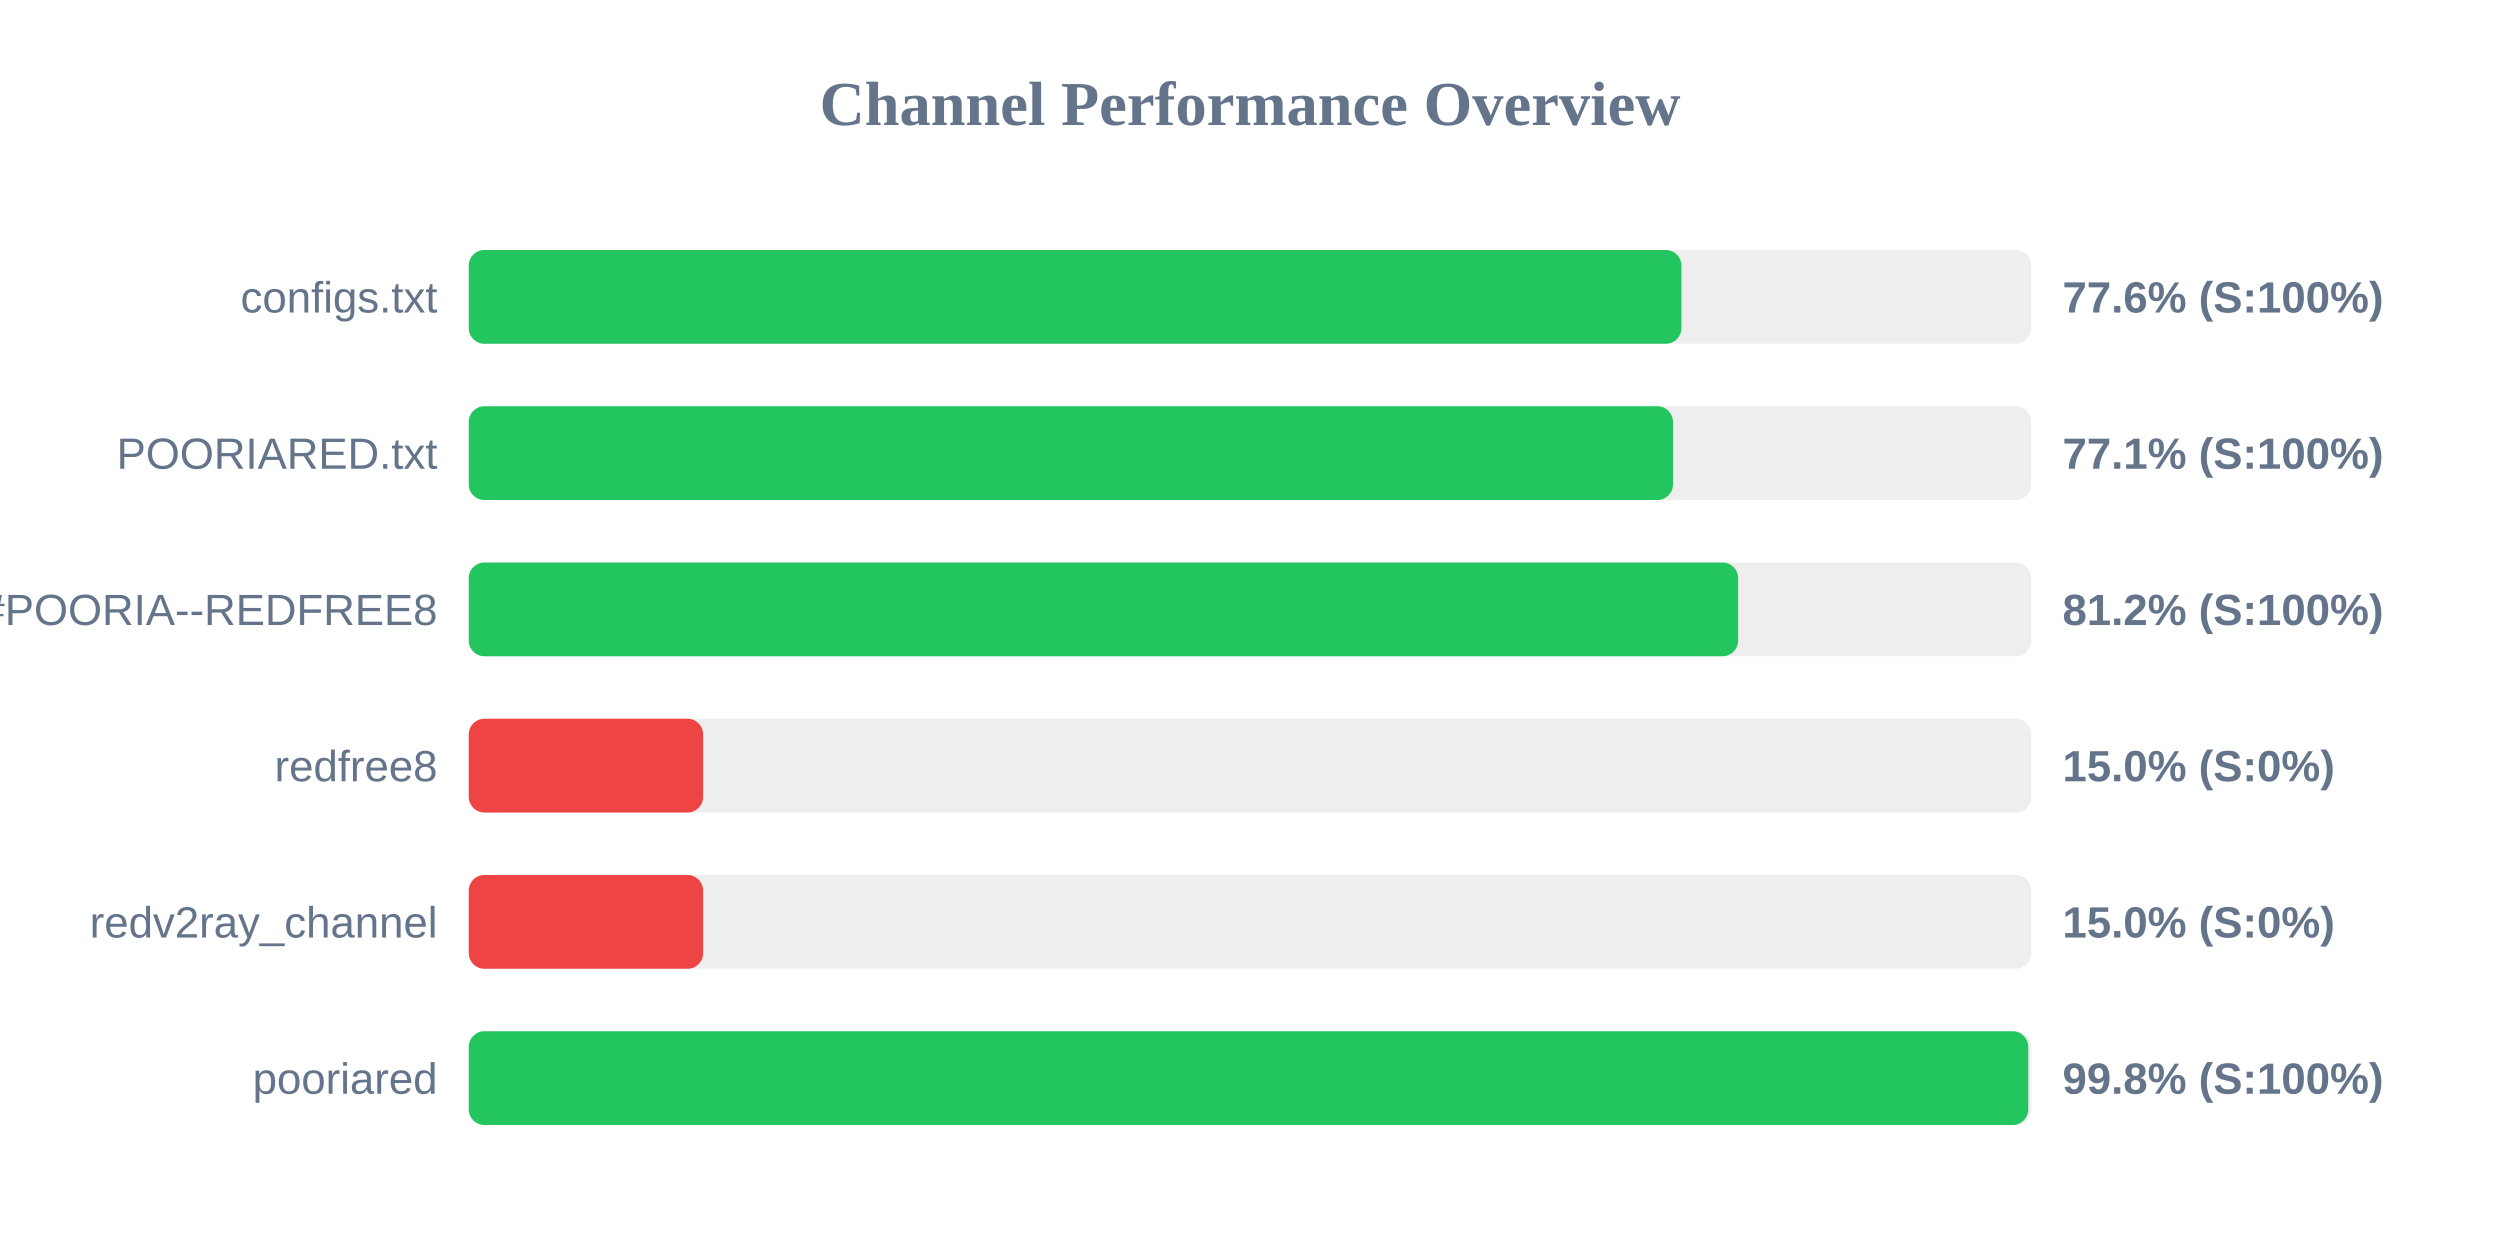
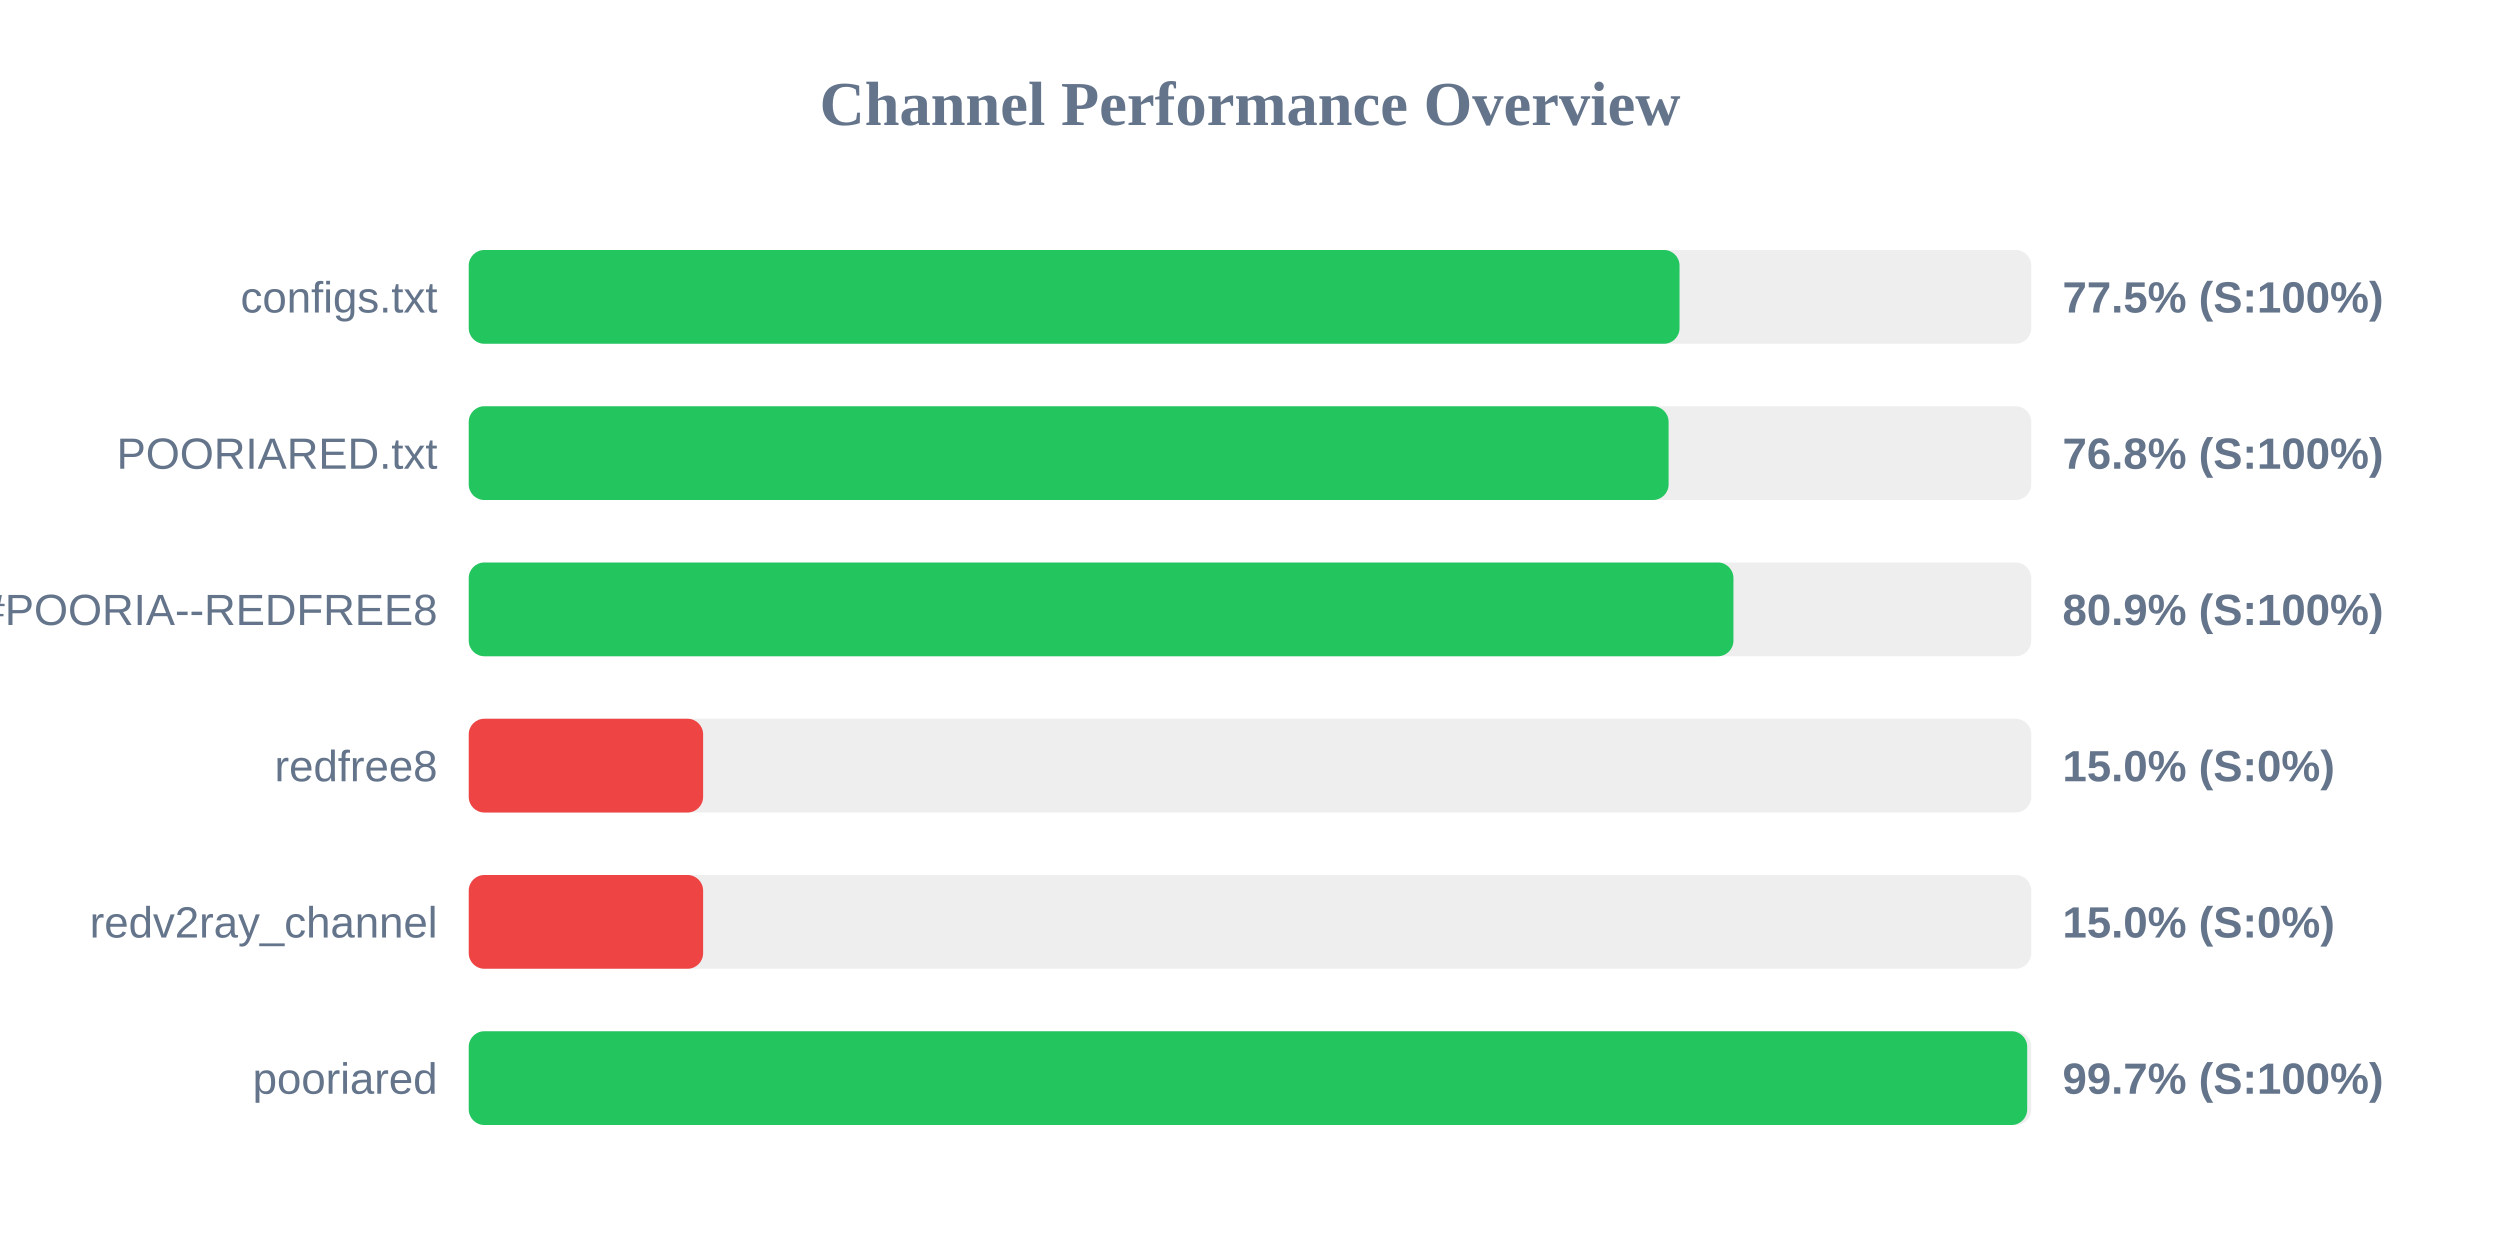
<svg xmlns="http://www.w3.org/2000/svg" width="800" height="400" version="1.1">
  <style>
        .row { font: 14px Arial; fill: #64748b; }
        .score { font: bold 14px Arial; fill: #64748b; }
    </style>
  <text x="400" y="40" text-anchor="middle" font-size="20px" font-weight="bold" fill="#64748b">Channel Performance Overview</text>
  <rect x="150" y="80" width="500" height="30" fill="#eee" rx="5" />
-   <rect x="150" y="80" width="388.05" height="30" fill="#22c55e" rx="5" />
+   <rect x="150" y="80" width="387.45" height="30" fill="#22c55e" rx="5" />
  <text x="140" y="100" text-anchor="end" class="row">configs.txt</text>
-   <text x="660" y="100" text-anchor="start" class="score">77.6% (S:100%)</text>
+   <text x="660" y="100" text-anchor="start" class="score">77.5% (S:100%)</text>
  <rect x="150" y="130" width="500" height="30" fill="#eee" rx="5" />
-   <rect x="150" y="130" width="385.35" height="30" fill="#22c55e" rx="5" />
+   <rect x="150" y="130" width="383.95" height="30" fill="#22c55e" rx="5" />
  <text x="140" y="150" text-anchor="end" class="row">POORIARED.txt</text>
-   <text x="660" y="150" text-anchor="start" class="score">77.1% (S:100%)</text>
+   <text x="660" y="150" text-anchor="start" class="score">76.8% (S:100%)</text>
  <rect x="150" y="180" width="500" height="30" fill="#eee" rx="5" />
-   <rect x="150" y="180" width="406.2" height="30" fill="#22c55e" rx="5" />
+   <rect x="150" y="180" width="404.7" height="30" fill="#22c55e" rx="5" />
  <text x="140" y="200" text-anchor="end" class="row">POORIA--REDFREE8.txt#POORIA--REDFREE8</text>
-   <text x="660" y="200" text-anchor="start" class="score">81.2% (S:100%)</text>
+   <text x="660" y="200" text-anchor="start" class="score">80.9% (S:100%)</text>
  <rect x="150" y="230" width="500" height="30" fill="#eee" rx="5" />
  <rect x="150" y="230" width="75.0" height="30" fill="#ef4444" rx="5" />
  <text x="140" y="250" text-anchor="end" class="row">redfree8</text>
  <text x="660" y="250" text-anchor="start" class="score">15.0% (S:0%)</text>
  <rect x="150" y="280" width="500" height="30" fill="#eee" rx="5" />
  <rect x="150" y="280" width="75.0" height="30" fill="#ef4444" rx="5" />
  <text x="140" y="300" text-anchor="end" class="row">redv2ray_channel</text>
  <text x="660" y="300" text-anchor="start" class="score">15.0% (S:0%)</text>
  <rect x="150" y="330" width="500" height="30" fill="#eee" rx="5" />
-   <rect x="150" y="330" width="499.05" height="30" fill="#22c55e" rx="5" />
+   <rect x="150" y="330" width="498.7" height="30" fill="#22c55e" rx="5" />
  <text x="140" y="350" text-anchor="end" class="row">pooriared</text>
-   <text x="660" y="350" text-anchor="start" class="score">99.8% (S:100%)</text>
+   <text x="660" y="350" text-anchor="start" class="score">99.7% (S:100%)</text>
</svg>
